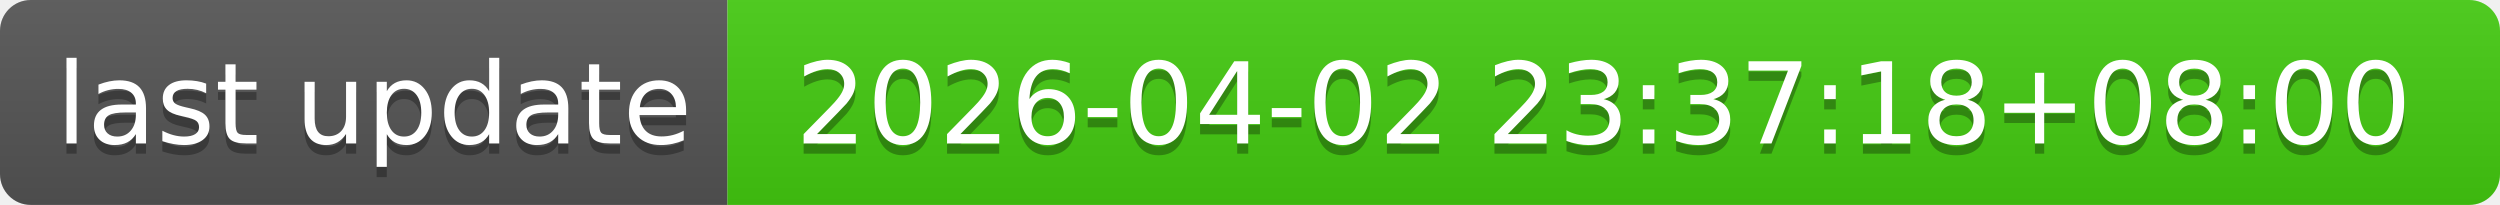
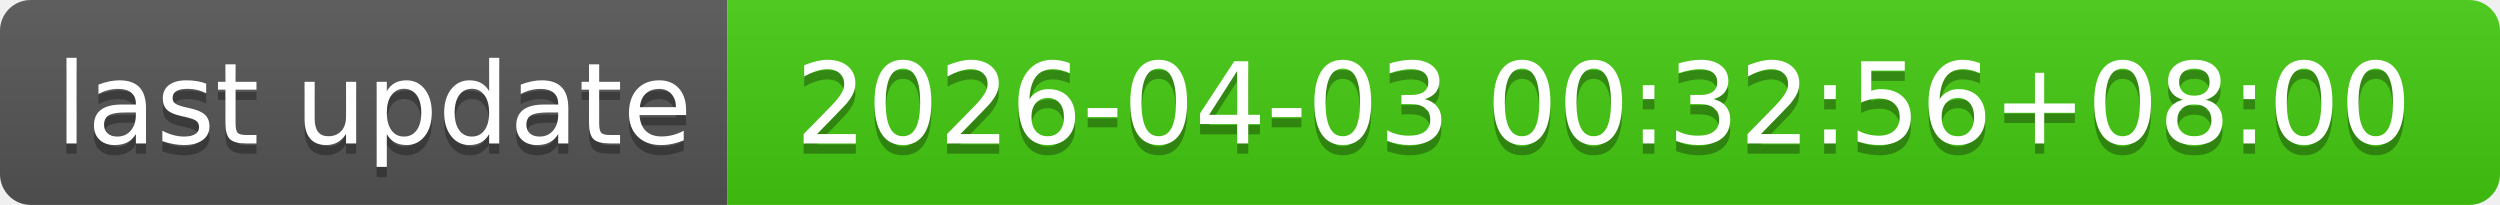
- <svg xmlns="http://www.w3.org/2000/svg" width="244" height="20" role="img" aria-label="last update: 2026-04-02 23:37:18+08:00">
+ <svg xmlns="http://www.w3.org/2000/svg" width="244" height="20" role="img" aria-label="last update: 2026-04-03 00:32:56+08:00">
  <linearGradient id="s" x2="0" y2="100%">
    <stop offset="0" stop-color="#bbb" stop-opacity=".1" />
    <stop offset="1" stop-opacity=".1" />
  </linearGradient>
  <clipPath id="r">
    <rect width="244" height="20" rx="3" fill="#fff" />
  </clipPath>
  <g clip-path="url(#r)">
    <rect width="71" height="20" fill="#555" />
    <rect x="71" width="173" height="20" fill="#4c1" />
    <rect width="244" height="20" fill="url(#s)" />
  </g>
  <g fill="#fff" text-anchor="middle" font-family="Verdana,Geneva,DejaVu Sans,sans-serif" text-rendering="geometricPrecision" font-size="110">
    <text aria-hidden="true" x="365" y="150" fill="#010101" fill-opacity=".3" transform="scale(.1)" textLength="610">last update</text>
    <text x="365" y="140" transform="scale(.1)" fill="#fff" textLength="610">last update</text>
-     <text aria-hidden="true" x="1565" y="150" fill="#010101" fill-opacity=".3" transform="scale(.1)" textLength="1630">2026-04-02 23:37:18+08:00</text>
-     <text x="1565" y="140" transform="scale(.1)" fill="#fff" textLength="1630">2026-04-02 23:37:18+08:00</text>
+     <text aria-hidden="true" x="1565" y="150" fill="#010101" fill-opacity=".3" transform="scale(.1)" textLength="1630">2026-04-03 00:32:56+08:00</text>
+     <text x="1565" y="140" transform="scale(.1)" fill="#fff" textLength="1630">2026-04-03 00:32:56+08:00</text>
  </g>
</svg>
